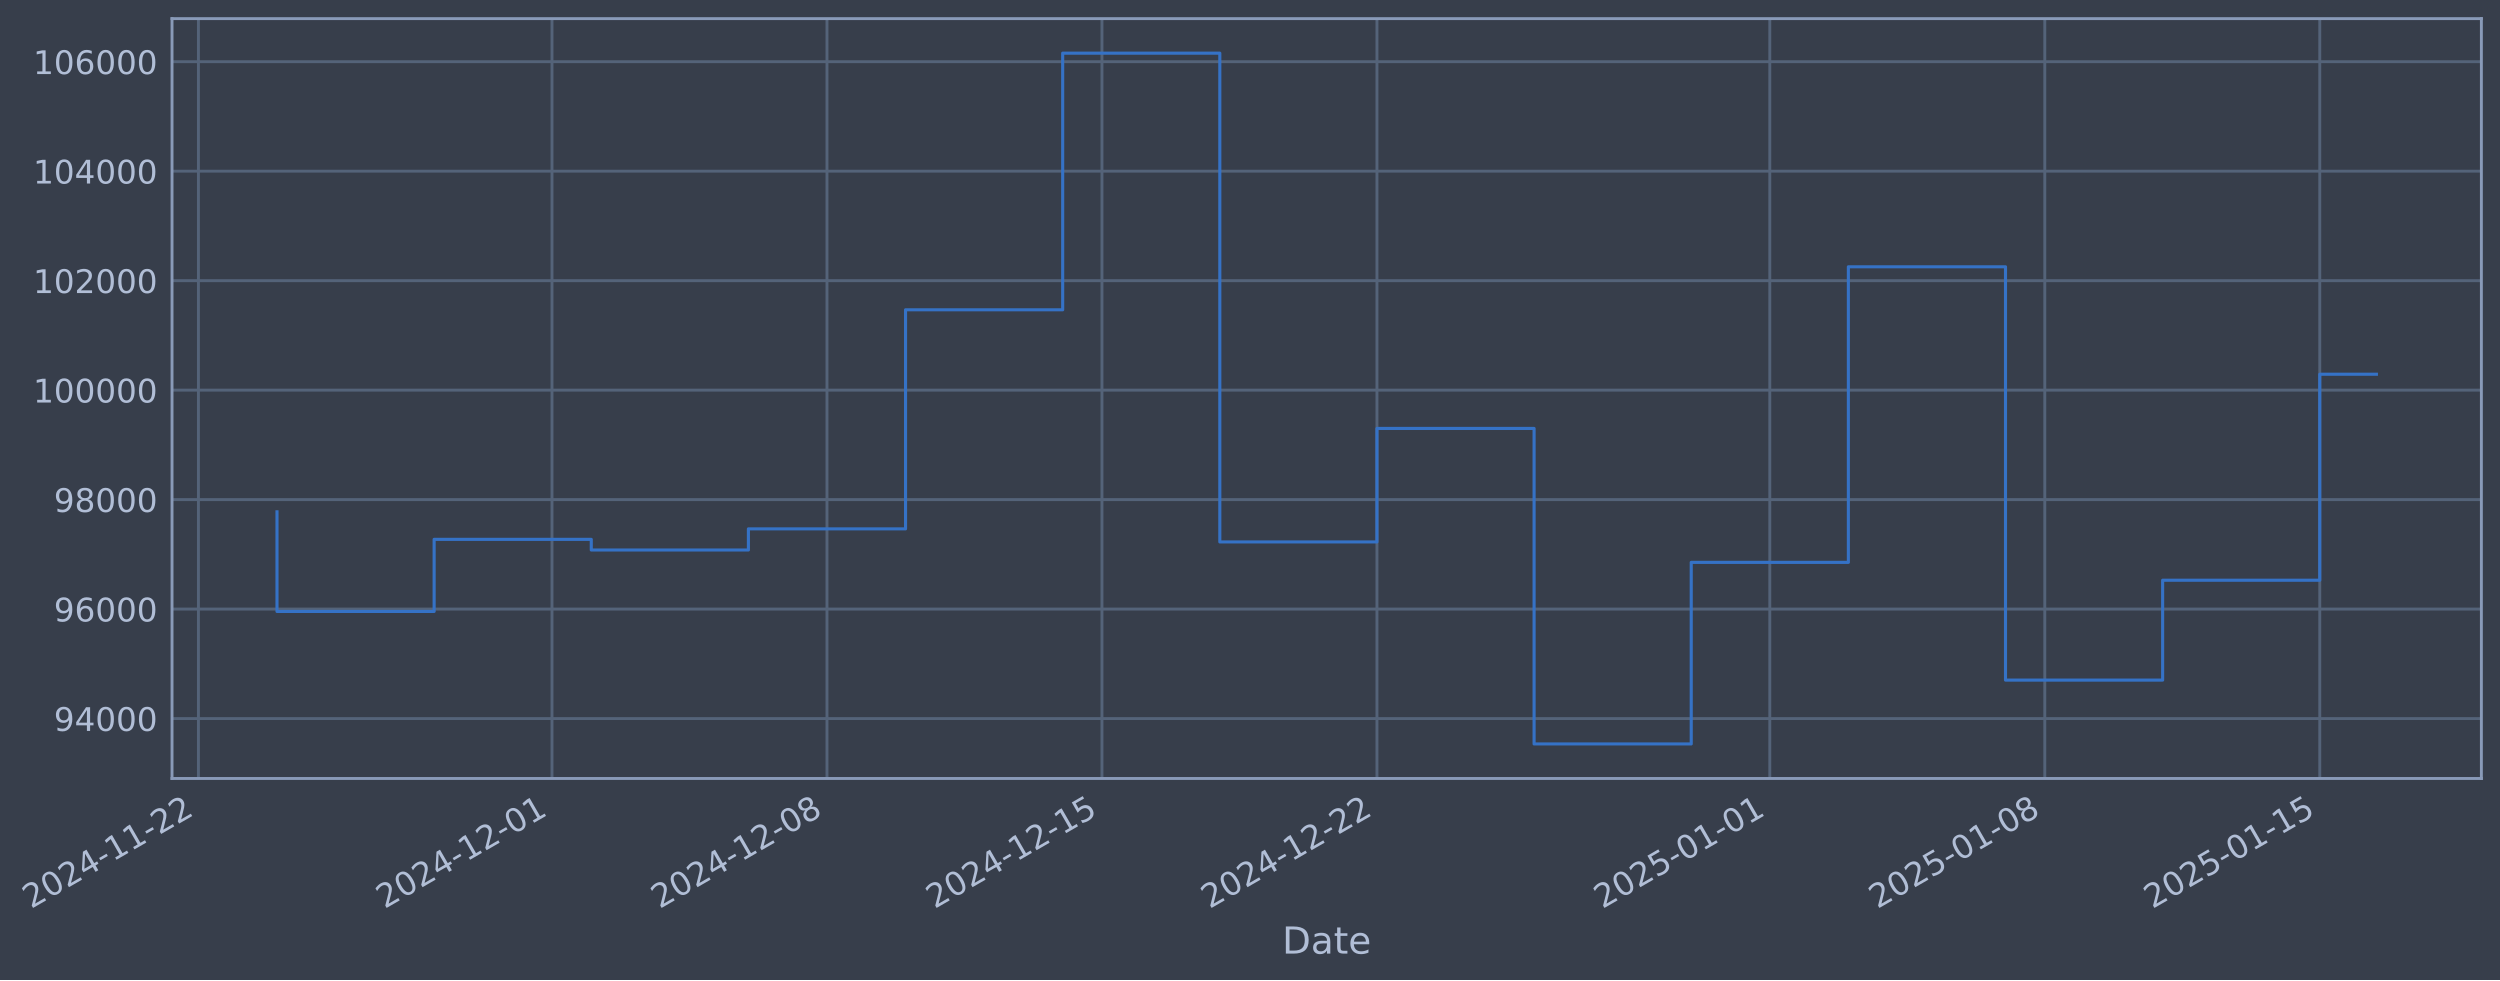
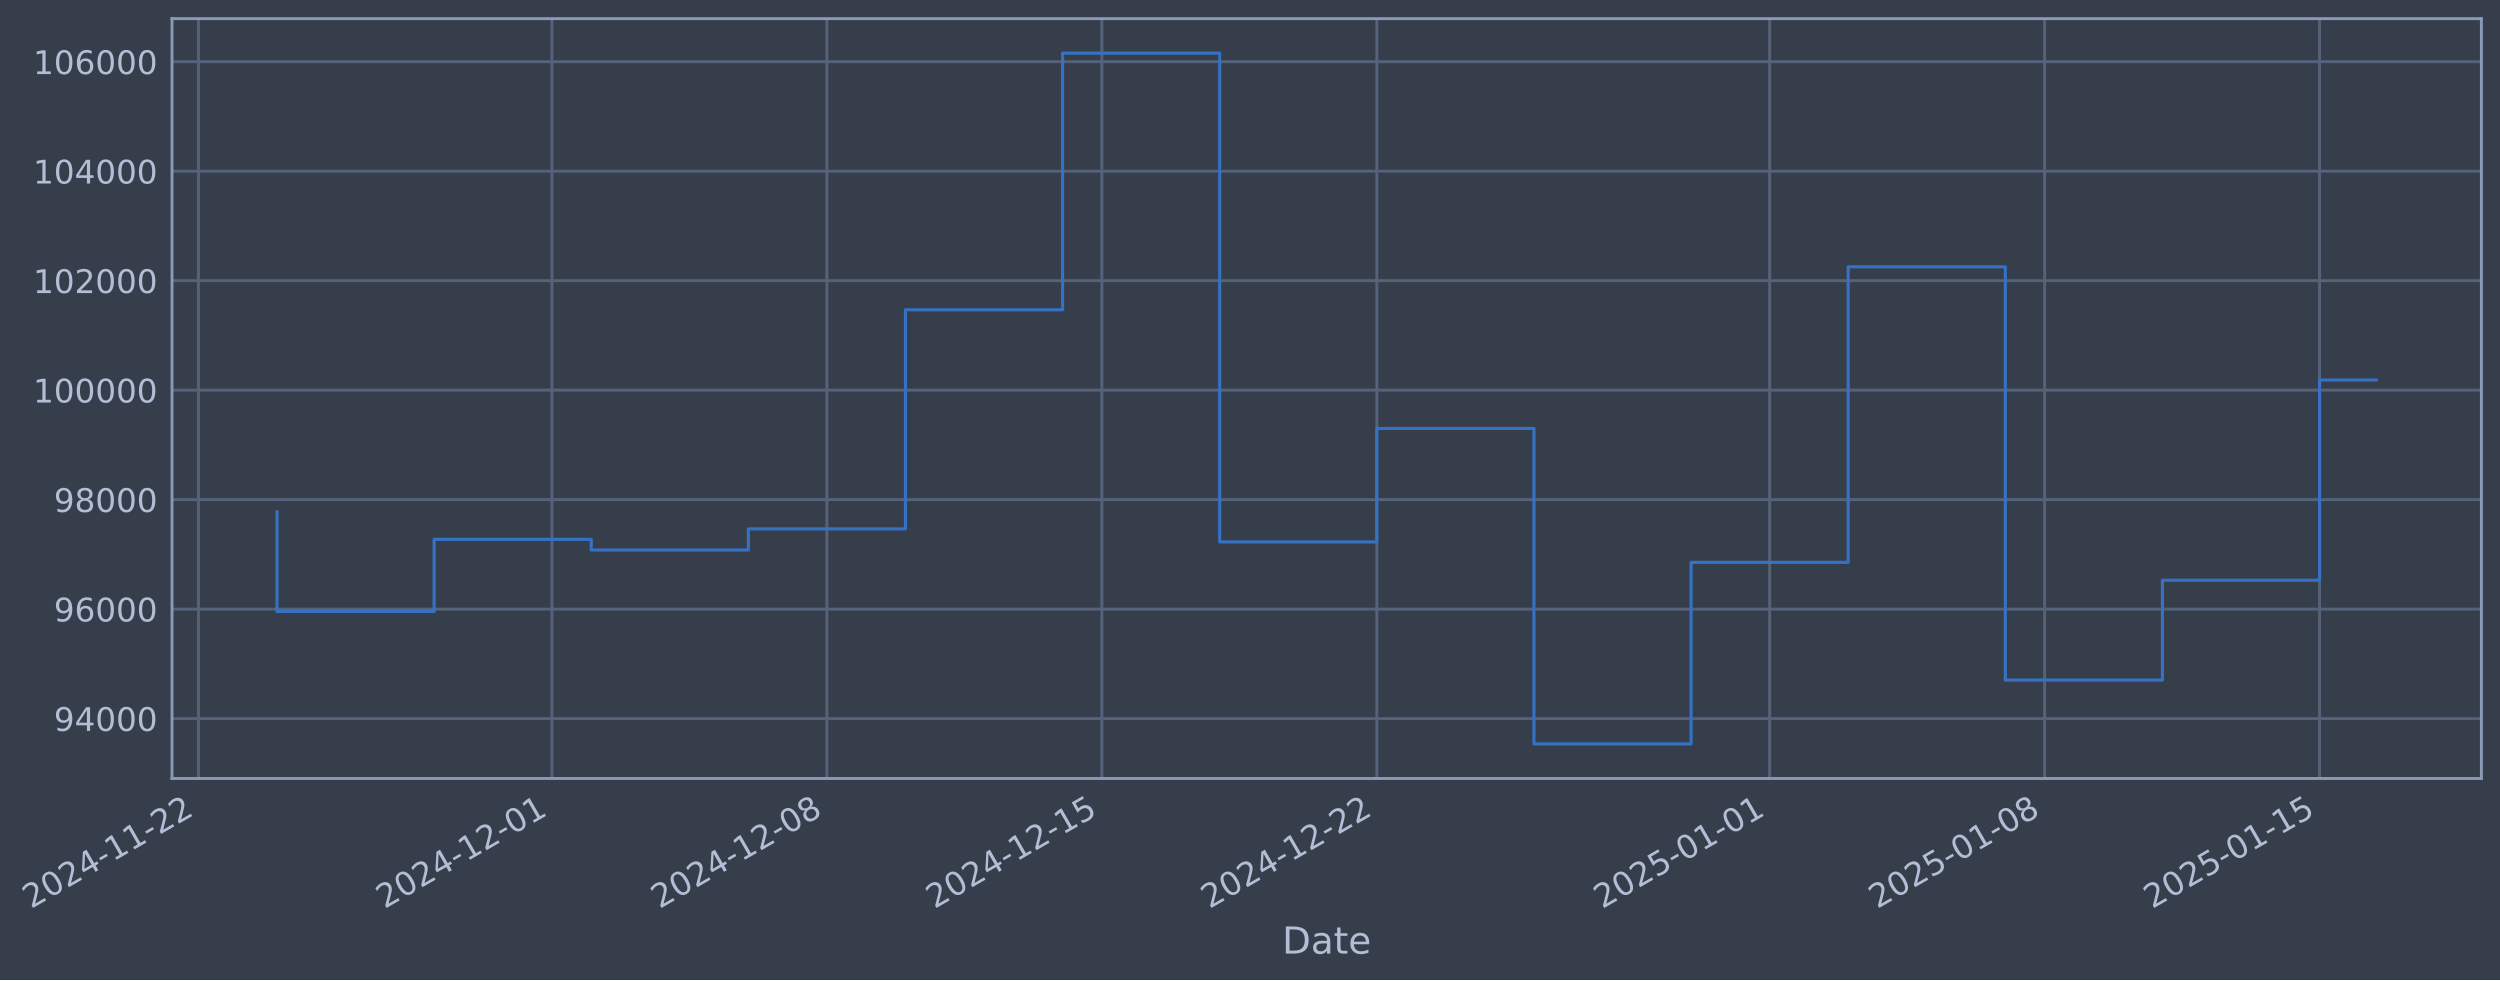
- <svg xmlns="http://www.w3.org/2000/svg" xmlns:xlink="http://www.w3.org/1999/xlink" width="966.505pt" height="378.87pt" viewBox="0 0 966.505 378.87" version="1.1">
+ <svg xmlns="http://www.w3.org/2000/svg" xmlns:xlink="http://www.w3.org/1999/xlink" width="966.502pt" height="378.87pt" viewBox="0 0 966.502 378.87" version="1.1">
  <defs>
    <style type="text/css">*{stroke-linejoin: round; stroke-linecap: butt}</style>
  </defs>
  <g id="figure_1">
    <g id="patch_1">
-       <path d="M 0 378.87  L 966.505 378.87  L 966.505 0  L 0 0  z " style="fill: #373e4b" />
+       <path d="M 0 378.87  L 966.502 378.87  L 966.502 0  L 0 0  z " style="fill: #373e4b" />
    </g>
    <g id="axes_1">
      <g id="patch_2">
-         <path d="M 66.505 300.96  L 959.305 300.96  L 959.305 7.2  L 66.505 7.2  z " style="fill: #373e4b" />
+         <path d="M 66.502 300.96  L 959.302 300.96  L 959.302 7.2  L 66.502 7.2  z " style="fill: #373e4b" />
      </g>
      <g id="matplotlib.axis_1">
        <g id="xtick_1">
          <g id="line2d_1">
-             <path d="M 76.713 300.96  L 76.713 7.2  " clip-path="url(#pd8ccd92e74)" style="fill: none; stroke: #546379; stroke-width: 1.12; stroke-linecap: square" />
+             <path d="M 76.713 300.96  L 76.713 7.2  " clip-path="url(#pf74da8f211)" style="fill: none; stroke: #546379; stroke-width: 1.12; stroke-linecap: square" />
          </g>
          <g id="line2d_2" />
          <g id="text_1">
            <g style="fill: #b1bed6" transform="translate(11.98702 351.4642) rotate(-30) scale(0.126 -0.126)">
              <defs>
                <path id="DejaVuSans-32" d="M 1228 531  L 3431 531  L 3431 0  L 469 0  L 469 531  Q 828 903 1448 1529  Q 2069 2156 2228 2338  Q 2531 2678 2651 2914  Q 2772 3150 2772 3378  Q 2772 3750 2511 3984  Q 2250 4219 1831 4219  Q 1534 4219 1204 4116  Q 875 4013 500 3803  L 500 4441  Q 881 4594 1212 4672  Q 1544 4750 1819 4750  Q 2544 4750 2975 4387  Q 3406 4025 3406 3419  Q 3406 3131 3298 2873  Q 3191 2616 2906 2266  Q 2828 2175 2409 1742  Q 1991 1309 1228 531  z " transform="scale(0.015625)" />
                <path id="DejaVuSans-30" d="M 2034 4250  Q 1547 4250 1301 3770  Q 1056 3291 1056 2328  Q 1056 1369 1301 889  Q 1547 409 2034 409  Q 2525 409 2770 889  Q 3016 1369 3016 2328  Q 3016 3291 2770 3770  Q 2525 4250 2034 4250  z M 2034 4750  Q 2819 4750 3233 4129  Q 3647 3509 3647 2328  Q 3647 1150 3233 529  Q 2819 -91 2034 -91  Q 1250 -91 836 529  Q 422 1150 422 2328  Q 422 3509 836 4129  Q 1250 4750 2034 4750  z " transform="scale(0.015625)" />
                <path id="DejaVuSans-34" d="M 2419 4116  L 825 1625  L 2419 1625  L 2419 4116  z M 2253 4666  L 3047 4666  L 3047 1625  L 3713 1625  L 3713 1100  L 3047 1100  L 3047 0  L 2419 0  L 2419 1100  L 313 1100  L 313 1709  L 2253 4666  z " transform="scale(0.015625)" />
                <path id="DejaVuSans-2d" d="M 313 2009  L 1997 2009  L 1997 1497  L 313 1497  L 313 2009  z " transform="scale(0.015625)" />
                <path id="DejaVuSans-31" d="M 794 531  L 1825 531  L 1825 4091  L 703 3866  L 703 4441  L 1819 4666  L 2450 4666  L 2450 531  L 3481 531  L 3481 0  L 794 0  L 794 531  z " transform="scale(0.015625)" />
              </defs>
              <use xlink:href="#DejaVuSans-32" />
              <use xlink:href="#DejaVuSans-30" transform="translate(63.62305 0)" />
              <use xlink:href="#DejaVuSans-32" transform="translate(127.2461 0)" />
              <use xlink:href="#DejaVuSans-34" transform="translate(190.8691 0)" />
              <use xlink:href="#DejaVuSans-2d" transform="translate(254.4922 0)" />
              <use xlink:href="#DejaVuSans-31" transform="translate(290.5762 0)" />
              <use xlink:href="#DejaVuSans-31" transform="translate(354.1992 0)" />
              <use xlink:href="#DejaVuSans-2d" transform="translate(417.8223 0)" />
              <use xlink:href="#DejaVuSans-32" transform="translate(453.9062 0)" />
              <use xlink:href="#DejaVuSans-32" transform="translate(517.5293 0)" />
            </g>
          </g>
        </g>
        <g id="xtick_2">
          <g id="line2d_3">
-             <path d="M 213.399 300.96  L 213.399 7.2  " clip-path="url(#pd8ccd92e74)" style="fill: none; stroke: #546379; stroke-width: 1.12; stroke-linecap: square" />
+             <path d="M 213.384 300.96  L 213.384 7.2  " clip-path="url(#pf74da8f211)" style="fill: none; stroke: #546379; stroke-width: 1.12; stroke-linecap: square" />
          </g>
          <g id="line2d_4" />
          <g id="text_2">
-             <g style="fill: #b1bed6" transform="translate(148.673 351.4642) rotate(-30) scale(0.126 -0.126)">
+             <g style="fill: #b1bed6" transform="translate(148.6589 351.4642) rotate(-30) scale(0.126 -0.126)">
              <use xlink:href="#DejaVuSans-32" />
              <use xlink:href="#DejaVuSans-30" transform="translate(63.62305 0)" />
              <use xlink:href="#DejaVuSans-32" transform="translate(127.2461 0)" />
              <use xlink:href="#DejaVuSans-34" transform="translate(190.8691 0)" />
              <use xlink:href="#DejaVuSans-2d" transform="translate(254.4922 0)" />
              <use xlink:href="#DejaVuSans-31" transform="translate(290.5762 0)" />
              <use xlink:href="#DejaVuSans-32" transform="translate(354.1992 0)" />
              <use xlink:href="#DejaVuSans-2d" transform="translate(417.8223 0)" />
              <use xlink:href="#DejaVuSans-30" transform="translate(453.9062 0)" />
              <use xlink:href="#DejaVuSans-31" transform="translate(517.5293 0)" />
            </g>
          </g>
        </g>
        <g id="xtick_3">
          <g id="line2d_5">
-             <path d="M 319.71 300.96  L 319.71 7.2  " clip-path="url(#pd8ccd92e74)" style="fill: none; stroke: #546379; stroke-width: 1.12; stroke-linecap: square" />
+             <path d="M 319.685 300.96  L 319.685 7.2  " clip-path="url(#pf74da8f211)" style="fill: none; stroke: #546379; stroke-width: 1.12; stroke-linecap: square" />
          </g>
          <g id="line2d_6" />
          <g id="text_3">
-             <g style="fill: #b1bed6" transform="translate(254.9844 351.4642) rotate(-30) scale(0.126 -0.126)">
+             <g style="fill: #b1bed6" transform="translate(254.9592 351.4642) rotate(-30) scale(0.126 -0.126)">
              <defs>
                <path id="DejaVuSans-38" d="M 2034 2216  Q 1584 2216 1326 1975  Q 1069 1734 1069 1313  Q 1069 891 1326 650  Q 1584 409 2034 409  Q 2484 409 2743 651  Q 3003 894 3003 1313  Q 3003 1734 2745 1975  Q 2488 2216 2034 2216  z M 1403 2484  Q 997 2584 770 2862  Q 544 3141 544 3541  Q 544 4100 942 4425  Q 1341 4750 2034 4750  Q 2731 4750 3128 4425  Q 3525 4100 3525 3541  Q 3525 3141 3298 2862  Q 3072 2584 2669 2484  Q 3125 2378 3379 2068  Q 3634 1759 3634 1313  Q 3634 634 3220 271  Q 2806 -91 2034 -91  Q 1263 -91 848 271  Q 434 634 434 1313  Q 434 1759 690 2068  Q 947 2378 1403 2484  z M 1172 3481  Q 1172 3119 1398 2916  Q 1625 2713 2034 2713  Q 2441 2713 2670 2916  Q 2900 3119 2900 3481  Q 2900 3844 2670 4047  Q 2441 4250 2034 4250  Q 1625 4250 1398 4047  Q 1172 3844 1172 3481  z " transform="scale(0.015625)" />
              </defs>
              <use xlink:href="#DejaVuSans-32" />
              <use xlink:href="#DejaVuSans-30" transform="translate(63.62305 0)" />
              <use xlink:href="#DejaVuSans-32" transform="translate(127.2461 0)" />
              <use xlink:href="#DejaVuSans-34" transform="translate(190.8691 0)" />
              <use xlink:href="#DejaVuSans-2d" transform="translate(254.4922 0)" />
              <use xlink:href="#DejaVuSans-31" transform="translate(290.5762 0)" />
              <use xlink:href="#DejaVuSans-32" transform="translate(354.1992 0)" />
              <use xlink:href="#DejaVuSans-2d" transform="translate(417.8223 0)" />
              <use xlink:href="#DejaVuSans-30" transform="translate(453.9062 0)" />
              <use xlink:href="#DejaVuSans-38" transform="translate(517.5293 0)" />
            </g>
          </g>
        </g>
        <g id="xtick_4">
          <g id="line2d_7">
-             <path d="M 426.021 300.96  L 426.021 7.2  " clip-path="url(#pd8ccd92e74)" style="fill: none; stroke: #546379; stroke-width: 1.12; stroke-linecap: square" />
+             <path d="M 425.985 300.96  L 425.985 7.2  " clip-path="url(#pf74da8f211)" style="fill: none; stroke: #546379; stroke-width: 1.12; stroke-linecap: square" />
          </g>
          <g id="line2d_8" />
          <g id="text_4">
-             <g style="fill: #b1bed6" transform="translate(361.2957 351.4642) rotate(-30) scale(0.126 -0.126)">
+             <g style="fill: #b1bed6" transform="translate(361.2596 351.4642) rotate(-30) scale(0.126 -0.126)">
              <defs>
                <path id="DejaVuSans-35" d="M 691 4666  L 3169 4666  L 3169 4134  L 1269 4134  L 1269 2991  Q 1406 3038 1543 3061  Q 1681 3084 1819 3084  Q 2600 3084 3056 2656  Q 3513 2228 3513 1497  Q 3513 744 3044 326  Q 2575 -91 1722 -91  Q 1428 -91 1123 -41  Q 819 9 494 109  L 494 744  Q 775 591 1075 516  Q 1375 441 1709 441  Q 2250 441 2565 725  Q 2881 1009 2881 1497  Q 2881 1984 2565 2268  Q 2250 2553 1709 2553  Q 1456 2553 1204 2497  Q 953 2441 691 2322  L 691 4666  z " transform="scale(0.015625)" />
              </defs>
              <use xlink:href="#DejaVuSans-32" />
              <use xlink:href="#DejaVuSans-30" transform="translate(63.62305 0)" />
              <use xlink:href="#DejaVuSans-32" transform="translate(127.2461 0)" />
              <use xlink:href="#DejaVuSans-34" transform="translate(190.8691 0)" />
              <use xlink:href="#DejaVuSans-2d" transform="translate(254.4922 0)" />
              <use xlink:href="#DejaVuSans-31" transform="translate(290.5762 0)" />
              <use xlink:href="#DejaVuSans-32" transform="translate(354.1992 0)" />
              <use xlink:href="#DejaVuSans-2d" transform="translate(417.8223 0)" />
              <use xlink:href="#DejaVuSans-31" transform="translate(453.9062 0)" />
              <use xlink:href="#DejaVuSans-35" transform="translate(517.5293 0)" />
            </g>
          </g>
        </g>
        <g id="xtick_5">
          <g id="line2d_9">
-             <path d="M 532.333 300.96  L 532.333 7.2  " clip-path="url(#pd8ccd92e74)" style="fill: none; stroke: #546379; stroke-width: 1.12; stroke-linecap: square" />
+             <path d="M 532.285 300.96  L 532.285 7.2  " clip-path="url(#pf74da8f211)" style="fill: none; stroke: #546379; stroke-width: 1.12; stroke-linecap: square" />
          </g>
          <g id="line2d_10" />
          <g id="text_5">
-             <g style="fill: #b1bed6" transform="translate(467.6071 351.4642) rotate(-30) scale(0.126 -0.126)">
+             <g style="fill: #b1bed6" transform="translate(467.5599 351.4642) rotate(-30) scale(0.126 -0.126)">
              <use xlink:href="#DejaVuSans-32" />
              <use xlink:href="#DejaVuSans-30" transform="translate(63.62305 0)" />
              <use xlink:href="#DejaVuSans-32" transform="translate(127.2461 0)" />
              <use xlink:href="#DejaVuSans-34" transform="translate(190.8691 0)" />
              <use xlink:href="#DejaVuSans-2d" transform="translate(254.4922 0)" />
              <use xlink:href="#DejaVuSans-31" transform="translate(290.5762 0)" />
              <use xlink:href="#DejaVuSans-32" transform="translate(354.1992 0)" />
              <use xlink:href="#DejaVuSans-2d" transform="translate(417.8223 0)" />
              <use xlink:href="#DejaVuSans-32" transform="translate(453.9062 0)" />
              <use xlink:href="#DejaVuSans-32" transform="translate(517.5293 0)" />
            </g>
          </g>
        </g>
        <g id="xtick_6">
          <g id="line2d_11">
-             <path d="M 684.206 300.96  L 684.206 7.2  " clip-path="url(#pd8ccd92e74)" style="fill: none; stroke: #546379; stroke-width: 1.12; stroke-linecap: square" />
+             <path d="M 684.143 300.96  L 684.143 7.2  " clip-path="url(#pf74da8f211)" style="fill: none; stroke: #546379; stroke-width: 1.12; stroke-linecap: square" />
          </g>
          <g id="line2d_12" />
          <g id="text_6">
-             <g style="fill: #b1bed6" transform="translate(619.4804 351.4642) rotate(-30) scale(0.126 -0.126)">
+             <g style="fill: #b1bed6" transform="translate(619.4176 351.4642) rotate(-30) scale(0.126 -0.126)">
              <use xlink:href="#DejaVuSans-32" />
              <use xlink:href="#DejaVuSans-30" transform="translate(63.62305 0)" />
              <use xlink:href="#DejaVuSans-32" transform="translate(127.2461 0)" />
              <use xlink:href="#DejaVuSans-35" transform="translate(190.8691 0)" />
              <use xlink:href="#DejaVuSans-2d" transform="translate(254.4922 0)" />
              <use xlink:href="#DejaVuSans-30" transform="translate(290.5762 0)" />
              <use xlink:href="#DejaVuSans-31" transform="translate(354.1992 0)" />
              <use xlink:href="#DejaVuSans-2d" transform="translate(417.8223 0)" />
              <use xlink:href="#DejaVuSans-30" transform="translate(453.9062 0)" />
              <use xlink:href="#DejaVuSans-31" transform="translate(517.5293 0)" />
            </g>
          </g>
        </g>
        <g id="xtick_7">
          <g id="line2d_13">
-             <path d="M 790.517 300.96  L 790.517 7.2  " clip-path="url(#pd8ccd92e74)" style="fill: none; stroke: #546379; stroke-width: 1.12; stroke-linecap: square" />
+             <path d="M 790.443 300.96  L 790.443 7.2  " clip-path="url(#pf74da8f211)" style="fill: none; stroke: #546379; stroke-width: 1.12; stroke-linecap: square" />
          </g>
          <g id="line2d_14" />
          <g id="text_7">
-             <g style="fill: #b1bed6" transform="translate(725.7918 351.4642) rotate(-30) scale(0.126 -0.126)">
+             <g style="fill: #b1bed6" transform="translate(725.7179 351.4642) rotate(-30) scale(0.126 -0.126)">
              <use xlink:href="#DejaVuSans-32" />
              <use xlink:href="#DejaVuSans-30" transform="translate(63.62305 0)" />
              <use xlink:href="#DejaVuSans-32" transform="translate(127.2461 0)" />
              <use xlink:href="#DejaVuSans-35" transform="translate(190.8691 0)" />
              <use xlink:href="#DejaVuSans-2d" transform="translate(254.4922 0)" />
              <use xlink:href="#DejaVuSans-30" transform="translate(290.5762 0)" />
              <use xlink:href="#DejaVuSans-31" transform="translate(354.1992 0)" />
              <use xlink:href="#DejaVuSans-2d" transform="translate(417.8223 0)" />
              <use xlink:href="#DejaVuSans-30" transform="translate(453.9062 0)" />
              <use xlink:href="#DejaVuSans-38" transform="translate(517.5293 0)" />
            </g>
          </g>
        </g>
        <g id="xtick_8">
          <g id="line2d_15">
-             <path d="M 896.829 300.96  L 896.829 7.2  " clip-path="url(#pd8ccd92e74)" style="fill: none; stroke: #546379; stroke-width: 1.12; stroke-linecap: square" />
+             <path d="M 896.744 300.96  L 896.744 7.2  " clip-path="url(#pf74da8f211)" style="fill: none; stroke: #546379; stroke-width: 1.12; stroke-linecap: square" />
          </g>
          <g id="line2d_16" />
          <g id="text_8">
-             <g style="fill: #b1bed6" transform="translate(832.1032 351.4642) rotate(-30) scale(0.126 -0.126)">
+             <g style="fill: #b1bed6" transform="translate(832.0183 351.4642) rotate(-30) scale(0.126 -0.126)">
              <use xlink:href="#DejaVuSans-32" />
              <use xlink:href="#DejaVuSans-30" transform="translate(63.62305 0)" />
              <use xlink:href="#DejaVuSans-32" transform="translate(127.2461 0)" />
              <use xlink:href="#DejaVuSans-35" transform="translate(190.8691 0)" />
              <use xlink:href="#DejaVuSans-2d" transform="translate(254.4922 0)" />
              <use xlink:href="#DejaVuSans-30" transform="translate(290.5762 0)" />
              <use xlink:href="#DejaVuSans-31" transform="translate(354.1992 0)" />
              <use xlink:href="#DejaVuSans-2d" transform="translate(417.8223 0)" />
              <use xlink:href="#DejaVuSans-31" transform="translate(453.9062 0)" />
              <use xlink:href="#DejaVuSans-35" transform="translate(517.5293 0)" />
            </g>
          </g>
        </g>
        <g id="text_9">
-           <g style="fill: #b1bed6" transform="translate(495.6963 368.6753) scale(0.144 -0.144)">
+           <g style="fill: #b1bed6" transform="translate(495.6931 368.6753) scale(0.144 -0.144)">
            <defs>
              <path id="DejaVuSans-44" d="M 1259 4147  L 1259 519  L 2022 519  Q 2988 519 3436 956  Q 3884 1394 3884 2338  Q 3884 3275 3436 3711  Q 2988 4147 2022 4147  L 1259 4147  z M 628 4666  L 1925 4666  Q 3281 4666 3915 4102  Q 4550 3538 4550 2338  Q 4550 1131 3912 565  Q 3275 0 1925 0  L 628 0  L 628 4666  z " transform="scale(0.015625)" />
              <path id="DejaVuSans-61" d="M 2194 1759  Q 1497 1759 1228 1600  Q 959 1441 959 1056  Q 959 750 1161 570  Q 1363 391 1709 391  Q 2188 391 2477 730  Q 2766 1069 2766 1631  L 2766 1759  L 2194 1759  z M 3341 1997  L 3341 0  L 2766 0  L 2766 531  Q 2569 213 2275 61  Q 1981 -91 1556 -91  Q 1019 -91 701 211  Q 384 513 384 1019  Q 384 1609 779 1909  Q 1175 2209 1959 2209  L 2766 2209  L 2766 2266  Q 2766 2663 2505 2880  Q 2244 3097 1772 3097  Q 1472 3097 1187 3025  Q 903 2953 641 2809  L 641 3341  Q 956 3463 1253 3523  Q 1550 3584 1831 3584  Q 2591 3584 2966 3190  Q 3341 2797 3341 1997  z " transform="scale(0.015625)" />
              <path id="DejaVuSans-74" d="M 1172 4494  L 1172 3500  L 2356 3500  L 2356 3053  L 1172 3053  L 1172 1153  Q 1172 725 1289 603  Q 1406 481 1766 481  L 2356 481  L 2356 0  L 1766 0  Q 1100 0 847 248  Q 594 497 594 1153  L 594 3053  L 172 3053  L 172 3500  L 594 3500  L 594 4494  L 1172 4494  z " transform="scale(0.015625)" />
              <path id="DejaVuSans-65" d="M 3597 1894  L 3597 1613  L 953 1613  Q 991 1019 1311 708  Q 1631 397 2203 397  Q 2534 397 2845 478  Q 3156 559 3463 722  L 3463 178  Q 3153 47 2828 -22  Q 2503 -91 2169 -91  Q 1331 -91 842 396  Q 353 884 353 1716  Q 353 2575 817 3079  Q 1281 3584 2069 3584  Q 2775 3584 3186 3129  Q 3597 2675 3597 1894  z M 3022 2063  Q 3016 2534 2758 2815  Q 2500 3097 2075 3097  Q 1594 3097 1305 2825  Q 1016 2553 972 2059  L 3022 2063  z " transform="scale(0.015625)" />
            </defs>
            <use xlink:href="#DejaVuSans-44" />
            <use xlink:href="#DejaVuSans-61" transform="translate(77.00195 0)" />
            <use xlink:href="#DejaVuSans-74" transform="translate(138.2812 0)" />
            <use xlink:href="#DejaVuSans-65" transform="translate(177.4902 0)" />
          </g>
        </g>
      </g>
      <g id="matplotlib.axis_2">
        <g id="ytick_1">
          <g id="line2d_17">
-             <path d="M 66.505 277.797  L 959.305 277.797  " clip-path="url(#pd8ccd92e74)" style="fill: none; stroke: #546379; stroke-width: 1.12; stroke-linecap: square" />
+             <path d="M 66.502 277.797  L 959.302 277.797  " clip-path="url(#pf74da8f211)" style="fill: none; stroke: #546379; stroke-width: 1.12; stroke-linecap: square" />
          </g>
          <g id="line2d_18" />
          <g id="text_10">
-             <g style="fill: #b1bed6" transform="translate(20.82163 282.5841) scale(0.126 -0.126)">
+             <g style="fill: #b1bed6" transform="translate(20.81848 282.5841) scale(0.126 -0.126)">
              <defs>
                <path id="DejaVuSans-39" d="M 703 97  L 703 672  Q 941 559 1184 500  Q 1428 441 1663 441  Q 2288 441 2617 861  Q 2947 1281 2994 2138  Q 2813 1869 2534 1725  Q 2256 1581 1919 1581  Q 1219 1581 811 2004  Q 403 2428 403 3163  Q 403 3881 828 4315  Q 1253 4750 1959 4750  Q 2769 4750 3195 4129  Q 3622 3509 3622 2328  Q 3622 1225 3098 567  Q 2575 -91 1691 -91  Q 1453 -91 1209 -44  Q 966 3 703 97  z M 1959 2075  Q 2384 2075 2632 2365  Q 2881 2656 2881 3163  Q 2881 3666 2632 3958  Q 2384 4250 1959 4250  Q 1534 4250 1286 3958  Q 1038 3666 1038 3163  Q 1038 2656 1286 2365  Q 1534 2075 1959 2075  z " transform="scale(0.015625)" />
              </defs>
              <use xlink:href="#DejaVuSans-39" />
              <use xlink:href="#DejaVuSans-34" transform="translate(63.62305 0)" />
              <use xlink:href="#DejaVuSans-30" transform="translate(127.2461 0)" />
              <use xlink:href="#DejaVuSans-30" transform="translate(190.8691 0)" />
              <use xlink:href="#DejaVuSans-30" transform="translate(254.4922 0)" />
            </g>
          </g>
        </g>
        <g id="ytick_2">
          <g id="line2d_19">
-             <path d="M 66.505 235.473  L 959.305 235.473  " clip-path="url(#pd8ccd92e74)" style="fill: none; stroke: #546379; stroke-width: 1.12; stroke-linecap: square" />
+             <path d="M 66.502 235.473  L 959.302 235.473  " clip-path="url(#pf74da8f211)" style="fill: none; stroke: #546379; stroke-width: 1.12; stroke-linecap: square" />
          </g>
          <g id="line2d_20" />
          <g id="text_11">
-             <g style="fill: #b1bed6" transform="translate(20.82163 240.2602) scale(0.126 -0.126)">
+             <g style="fill: #b1bed6" transform="translate(20.81848 240.2602) scale(0.126 -0.126)">
              <defs>
                <path id="DejaVuSans-36" d="M 2113 2584  Q 1688 2584 1439 2293  Q 1191 2003 1191 1497  Q 1191 994 1439 701  Q 1688 409 2113 409  Q 2538 409 2786 701  Q 3034 994 3034 1497  Q 3034 2003 2786 2293  Q 2538 2584 2113 2584  z M 3366 4563  L 3366 3988  Q 3128 4100 2886 4159  Q 2644 4219 2406 4219  Q 1781 4219 1451 3797  Q 1122 3375 1075 2522  Q 1259 2794 1537 2939  Q 1816 3084 2150 3084  Q 2853 3084 3261 2657  Q 3669 2231 3669 1497  Q 3669 778 3244 343  Q 2819 -91 2113 -91  Q 1303 -91 875 529  Q 447 1150 447 2328  Q 447 3434 972 4092  Q 1497 4750 2381 4750  Q 2619 4750 2861 4703  Q 3103 4656 3366 4563  z " transform="scale(0.015625)" />
              </defs>
              <use xlink:href="#DejaVuSans-39" />
              <use xlink:href="#DejaVuSans-36" transform="translate(63.62305 0)" />
              <use xlink:href="#DejaVuSans-30" transform="translate(127.2461 0)" />
              <use xlink:href="#DejaVuSans-30" transform="translate(190.8691 0)" />
              <use xlink:href="#DejaVuSans-30" transform="translate(254.4922 0)" />
            </g>
          </g>
        </g>
        <g id="ytick_3">
          <g id="line2d_21">
-             <path d="M 66.505 193.149  L 959.305 193.149  " clip-path="url(#pd8ccd92e74)" style="fill: none; stroke: #546379; stroke-width: 1.12; stroke-linecap: square" />
+             <path d="M 66.502 193.149  L 959.302 193.149  " clip-path="url(#pf74da8f211)" style="fill: none; stroke: #546379; stroke-width: 1.12; stroke-linecap: square" />
          </g>
          <g id="line2d_22" />
          <g id="text_12">
-             <g style="fill: #b1bed6" transform="translate(20.82163 197.9364) scale(0.126 -0.126)">
+             <g style="fill: #b1bed6" transform="translate(20.81848 197.9364) scale(0.126 -0.126)">
              <use xlink:href="#DejaVuSans-39" />
              <use xlink:href="#DejaVuSans-38" transform="translate(63.62305 0)" />
              <use xlink:href="#DejaVuSans-30" transform="translate(127.2461 0)" />
              <use xlink:href="#DejaVuSans-30" transform="translate(190.8691 0)" />
              <use xlink:href="#DejaVuSans-30" transform="translate(254.4922 0)" />
            </g>
          </g>
        </g>
        <g id="ytick_4">
          <g id="line2d_23">
-             <path d="M 66.505 150.826  L 959.305 150.826  " clip-path="url(#pd8ccd92e74)" style="fill: none; stroke: #546379; stroke-width: 1.12; stroke-linecap: square" />
+             <path d="M 66.502 150.826  L 959.302 150.826  " clip-path="url(#pf74da8f211)" style="fill: none; stroke: #546379; stroke-width: 1.12; stroke-linecap: square" />
          </g>
          <g id="line2d_24" />
          <g id="text_13">
-             <g style="fill: #b1bed6" transform="translate(12.80488 155.6126) scale(0.126 -0.126)">
+             <g style="fill: #b1bed6" transform="translate(12.80173 155.6126) scale(0.126 -0.126)">
              <use xlink:href="#DejaVuSans-31" />
              <use xlink:href="#DejaVuSans-30" transform="translate(63.62305 0)" />
              <use xlink:href="#DejaVuSans-30" transform="translate(127.2461 0)" />
              <use xlink:href="#DejaVuSans-30" transform="translate(190.8691 0)" />
              <use xlink:href="#DejaVuSans-30" transform="translate(254.4922 0)" />
              <use xlink:href="#DejaVuSans-30" transform="translate(318.1152 0)" />
            </g>
          </g>
        </g>
        <g id="ytick_5">
          <g id="line2d_25">
-             <path d="M 66.505 108.502  L 959.305 108.502  " clip-path="url(#pd8ccd92e74)" style="fill: none; stroke: #546379; stroke-width: 1.12; stroke-linecap: square" />
+             <path d="M 66.502 108.502  L 959.302 108.502  " clip-path="url(#pf74da8f211)" style="fill: none; stroke: #546379; stroke-width: 1.12; stroke-linecap: square" />
          </g>
          <g id="line2d_26" />
          <g id="text_14">
-             <g style="fill: #b1bed6" transform="translate(12.80488 113.2888) scale(0.126 -0.126)">
+             <g style="fill: #b1bed6" transform="translate(12.80173 113.2888) scale(0.126 -0.126)">
              <use xlink:href="#DejaVuSans-31" />
              <use xlink:href="#DejaVuSans-30" transform="translate(63.62305 0)" />
              <use xlink:href="#DejaVuSans-32" transform="translate(127.2461 0)" />
              <use xlink:href="#DejaVuSans-30" transform="translate(190.8691 0)" />
              <use xlink:href="#DejaVuSans-30" transform="translate(254.4922 0)" />
              <use xlink:href="#DejaVuSans-30" transform="translate(318.1152 0)" />
            </g>
          </g>
        </g>
        <g id="ytick_6">
          <g id="line2d_27">
-             <path d="M 66.505 66.178  L 959.305 66.178  " clip-path="url(#pd8ccd92e74)" style="fill: none; stroke: #546379; stroke-width: 1.12; stroke-linecap: square" />
+             <path d="M 66.502 66.178  L 959.302 66.178  " clip-path="url(#pf74da8f211)" style="fill: none; stroke: #546379; stroke-width: 1.12; stroke-linecap: square" />
          </g>
          <g id="line2d_28" />
          <g id="text_15">
-             <g style="fill: #b1bed6" transform="translate(12.80488 70.96502) scale(0.126 -0.126)">
+             <g style="fill: #b1bed6" transform="translate(12.80173 70.96502) scale(0.126 -0.126)">
              <use xlink:href="#DejaVuSans-31" />
              <use xlink:href="#DejaVuSans-30" transform="translate(63.62305 0)" />
              <use xlink:href="#DejaVuSans-34" transform="translate(127.2461 0)" />
              <use xlink:href="#DejaVuSans-30" transform="translate(190.8691 0)" />
              <use xlink:href="#DejaVuSans-30" transform="translate(254.4922 0)" />
              <use xlink:href="#DejaVuSans-30" transform="translate(318.1152 0)" />
            </g>
          </g>
        </g>
        <g id="ytick_7">
          <g id="line2d_29">
-             <path d="M 66.505 23.854  L 959.305 23.854  " clip-path="url(#pd8ccd92e74)" style="fill: none; stroke: #546379; stroke-width: 1.12; stroke-linecap: square" />
+             <path d="M 66.502 23.854  L 959.302 23.854  " clip-path="url(#pf74da8f211)" style="fill: none; stroke: #546379; stroke-width: 1.12; stroke-linecap: square" />
          </g>
          <g id="line2d_30" />
          <g id="text_16">
-             <g style="fill: #b1bed6" transform="translate(12.80488 28.64121) scale(0.126 -0.126)">
+             <g style="fill: #b1bed6" transform="translate(12.80173 28.64121) scale(0.126 -0.126)">
              <use xlink:href="#DejaVuSans-31" />
              <use xlink:href="#DejaVuSans-30" transform="translate(63.62305 0)" />
              <use xlink:href="#DejaVuSans-36" transform="translate(127.2461 0)" />
              <use xlink:href="#DejaVuSans-30" transform="translate(190.8691 0)" />
              <use xlink:href="#DejaVuSans-30" transform="translate(254.4922 0)" />
              <use xlink:href="#DejaVuSans-30" transform="translate(318.1152 0)" />
            </g>
          </g>
        </g>
      </g>
      <g id="line2d_31">
-         <path d="M 107.087 197.87  L 107.087 236.383  L 167.837 236.383  L 167.837 208.521  L 228.586 208.521  L 228.586 212.628  L 289.335 212.628  L 289.335 204.459  L 350.085 204.459  L 350.085 119.77  L 410.834 119.77  L 410.834 20.553  L 471.583 20.553  L 471.583 209.517  L 532.333 209.517  L 532.333 165.636  L 593.082 165.636  L 593.082 287.607  L 653.831 287.607  L 653.831 217.409  L 714.581 217.409  L 714.581 103.141  L 775.33 103.141  L 775.33 262.927  L 836.079 262.927  L 836.079 224.318  L 896.829 224.318  L 896.829 144.685  L 918.724 144.685  " clip-path="url(#pd8ccd92e74)" style="fill: none; stroke: #3572c6; stroke-width: 1.2; stroke-linecap: square" />
+         <path d="M 107.084 197.87  L 107.084 236.383  L 167.827 236.383  L 167.827 208.521  L 228.57 208.521  L 228.57 212.628  L 289.313 212.628  L 289.313 204.459  L 350.056 204.459  L 350.056 119.77  L 410.799 119.77  L 410.799 20.553  L 471.542 20.553  L 471.542 209.517  L 532.285 209.517  L 532.285 165.636  L 593.028 165.636  L 593.028 287.607  L 653.772 287.607  L 653.772 217.409  L 714.515 217.409  L 714.515 103.141  L 775.258 103.141  L 775.258 262.927  L 836.001 262.927  L 836.001 224.318  L 896.744 224.318  L 896.744 146.905  L 918.72 146.905  " clip-path="url(#pf74da8f211)" style="fill: none; stroke: #3572c6; stroke-width: 1.2; stroke-linecap: square" />
      </g>
      <g id="patch_3">
-         <path d="M 66.505 300.96  L 66.505 7.2  " style="fill: none; stroke: #899ab8; stroke-width: 1.12; stroke-linejoin: miter; stroke-linecap: square" />
+         <path d="M 66.502 300.96  L 66.502 7.2  " style="fill: none; stroke: #899ab8; stroke-width: 1.12; stroke-linejoin: miter; stroke-linecap: square" />
      </g>
      <g id="patch_4">
-         <path d="M 959.305 300.96  L 959.305 7.2  " style="fill: none; stroke: #899ab8; stroke-width: 1.12; stroke-linejoin: miter; stroke-linecap: square" />
+         <path d="M 959.302 300.96  L 959.302 7.2  " style="fill: none; stroke: #899ab8; stroke-width: 1.12; stroke-linejoin: miter; stroke-linecap: square" />
      </g>
      <g id="patch_5">
-         <path d="M 66.505 300.96  L 959.305 300.96  " style="fill: none; stroke: #899ab8; stroke-width: 1.12; stroke-linejoin: miter; stroke-linecap: square" />
+         <path d="M 66.502 300.96  L 959.302 300.96  " style="fill: none; stroke: #899ab8; stroke-width: 1.12; stroke-linejoin: miter; stroke-linecap: square" />
      </g>
      <g id="patch_6">
-         <path d="M 66.505 7.2  L 959.305 7.2  " style="fill: none; stroke: #899ab8; stroke-width: 1.12; stroke-linejoin: miter; stroke-linecap: square" />
+         <path d="M 66.502 7.2  L 959.302 7.2  " style="fill: none; stroke: #899ab8; stroke-width: 1.12; stroke-linejoin: miter; stroke-linecap: square" />
      </g>
    </g>
  </g>
  <defs>
-     <clipPath id="pd8ccd92e74">
-       <rect x="66.505" y="7.2" width="892.8" height="293.76" />
+     <clipPath id="pf74da8f211">
+       <rect x="66.502" y="7.2" width="892.8" height="293.76" />
    </clipPath>
  </defs>
</svg>
